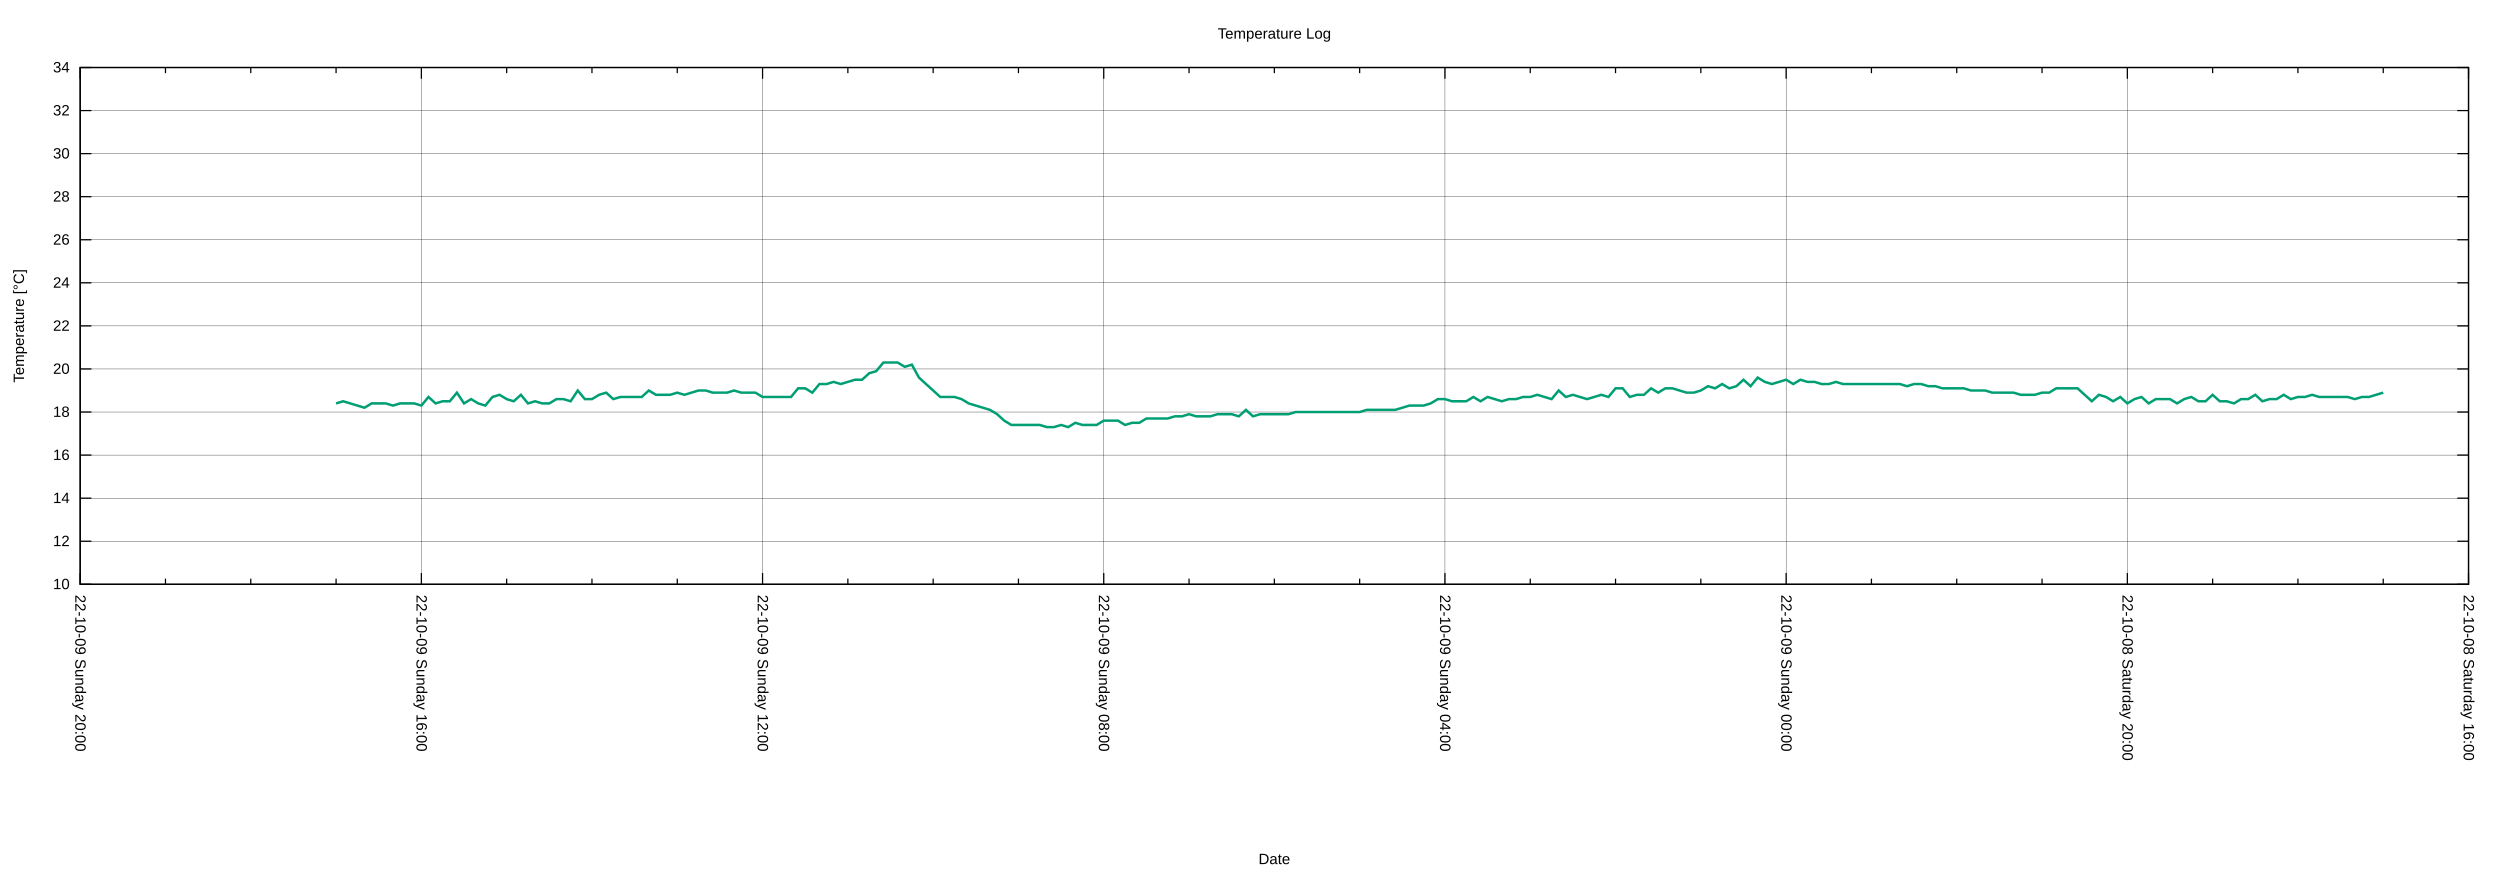
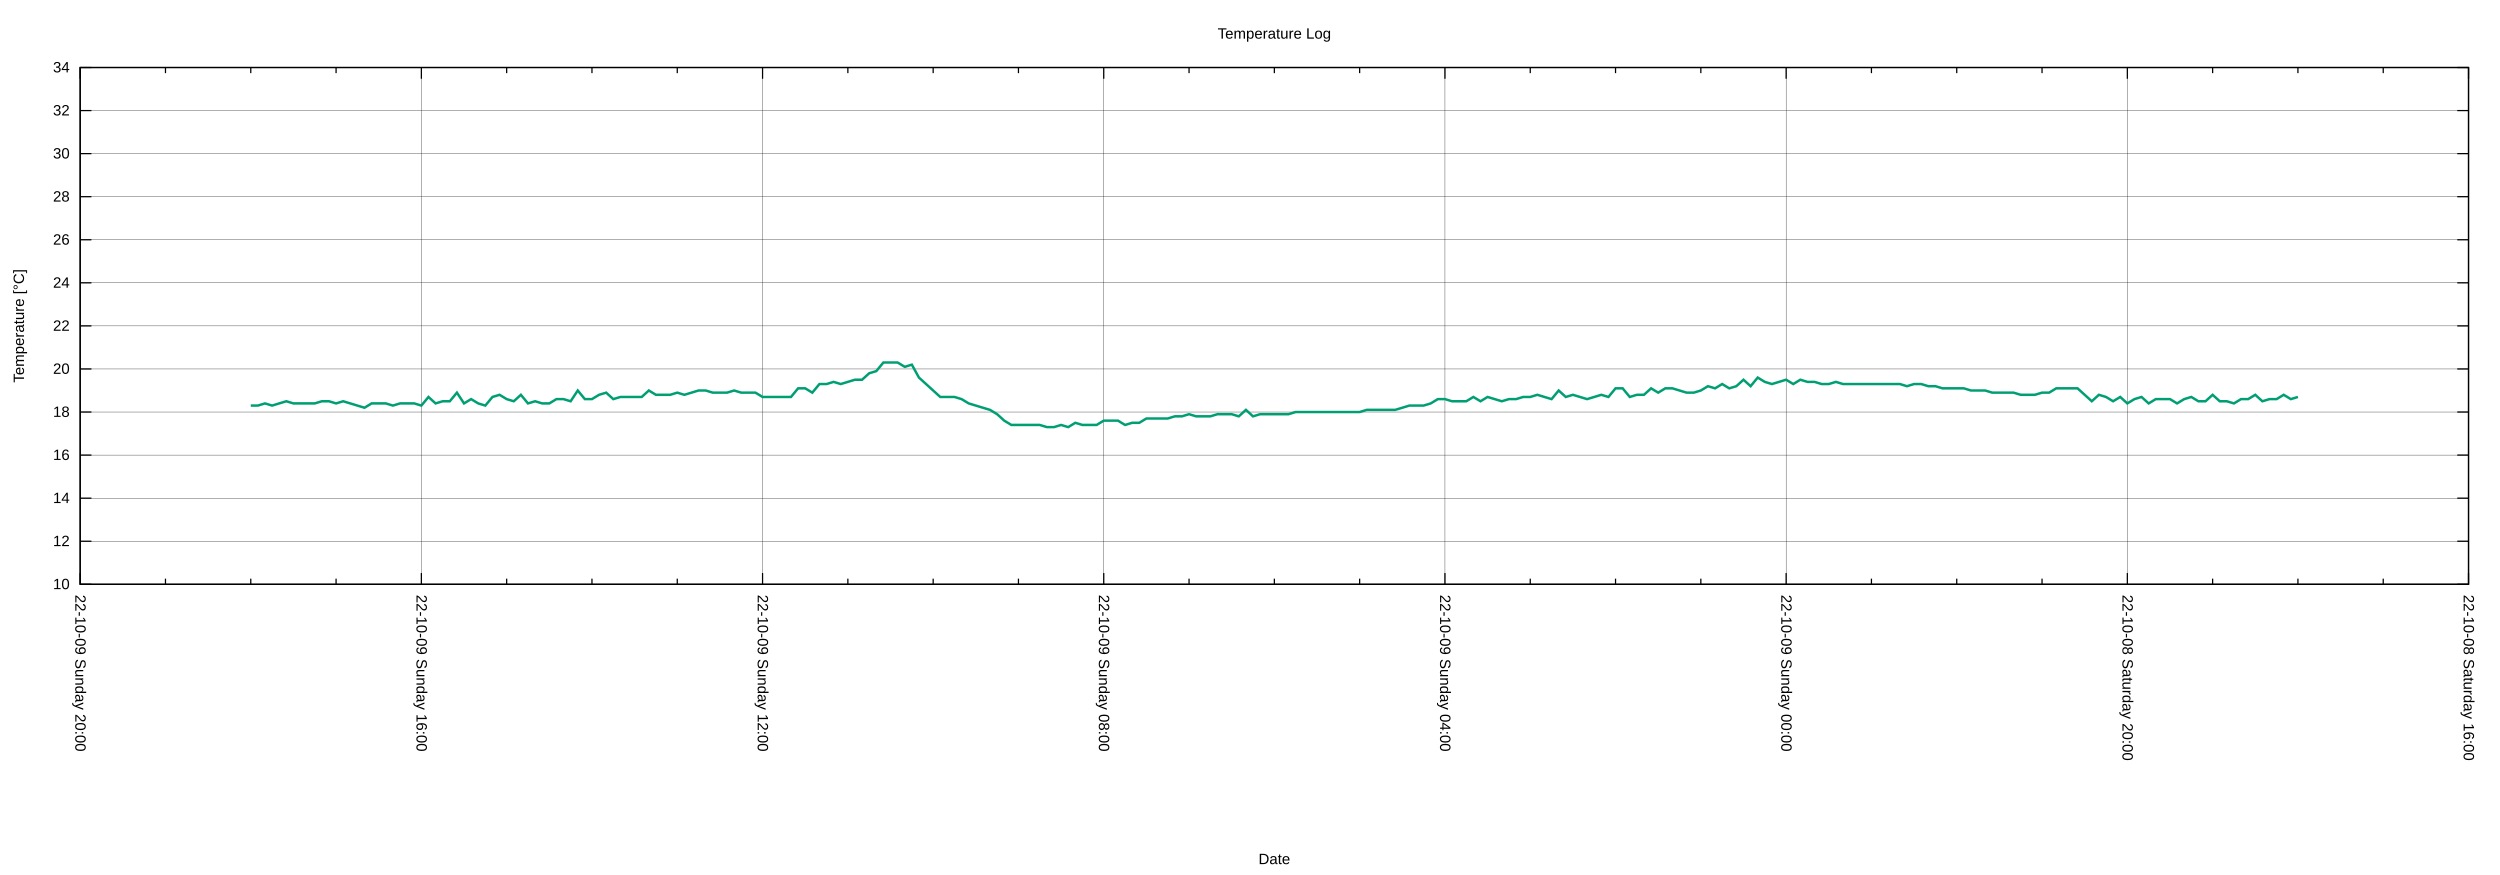
<svg xmlns="http://www.w3.org/2000/svg" xmlns:xlink="http://www.w3.org/1999/xlink" width="2000" height="700" viewBox="0 0 2000 700">
  <g id="gnuplot_canvas">
    <rect x="0" y="0" width="2000" height="700" fill="none" />
    <defs>
      <circle id="gpDot" r="0.5" stroke-width="0.5" stroke="currentColor" />
      <path id="gpPt0" stroke-width="0.222" stroke="currentColor" d="M-1,0 h2 M0,-1 v2" />
      <path id="gpPt1" stroke-width="0.222" stroke="currentColor" d="M-1,-1 L1,1 M1,-1 L-1,1" />
      <path id="gpPt2" stroke-width="0.222" stroke="currentColor" d="M-1,0 L1,0 M0,-1 L0,1 M-1,-1 L1,1 M-1,1 L1,-1" />
      <rect id="gpPt3" stroke-width="0.222" stroke="currentColor" x="-1" y="-1" width="2" height="2" />
      <rect id="gpPt4" stroke-width="0.222" stroke="currentColor" fill="currentColor" x="-1" y="-1" width="2" height="2" />
      <circle id="gpPt5" stroke-width="0.222" stroke="currentColor" cx="0" cy="0" r="1" />
      <use xlink:href="#gpPt5" id="gpPt6" fill="currentColor" stroke="none" />
      <path id="gpPt7" stroke-width="0.222" stroke="currentColor" d="M0,-1.33 L-1.33,0.67 L1.33,0.67 z" />
      <use xlink:href="#gpPt7" id="gpPt8" fill="currentColor" stroke="none" />
      <use xlink:href="#gpPt7" id="gpPt9" stroke="currentColor" transform="rotate(180)" />
      <use xlink:href="#gpPt9" id="gpPt10" fill="currentColor" stroke="none" />
      <use xlink:href="#gpPt3" id="gpPt11" stroke="currentColor" transform="rotate(45)" />
      <use xlink:href="#gpPt11" id="gpPt12" fill="currentColor" stroke="none" />
      <path id="gpPt13" stroke-width="0.222" stroke="currentColor" d="M0,1.330 L1.265,0.411 L0.782,-1.067 L-0.782,-1.076 L-1.265,0.411 z" />
      <use xlink:href="#gpPt13" id="gpPt14" fill="currentColor" stroke="none" />
      <filter id="textbox" filterUnits="objectBoundingBox" x="0" y="0" height="1" width="1">
        <feFlood flood-color="white" flood-opacity="1" result="bgnd" />
        <feComposite in="SourceGraphic" in2="bgnd" operator="atop" />
      </filter>
      <filter id="greybox" filterUnits="objectBoundingBox" x="0" y="0" height="1" width="1">
        <feFlood flood-color="lightgrey" flood-opacity="1" result="grey" />
        <feComposite in="SourceGraphic" in2="grey" operator="atop" />
      </filter>
    </defs>
    <g fill="none" color="white" stroke="currentColor" stroke-width="1.00" stroke-linecap="butt" stroke-linejoin="miter">
</g>
    <g fill="none" color="black" stroke="currentColor" stroke-width="1.00" stroke-linecap="butt" stroke-linejoin="miter">
</g>
    <g fill="none" color="black" stroke="black" stroke-width="0.25" stroke-linecap="butt" stroke-linejoin="miter">
</g>
    <g fill="none" color="black" stroke="currentColor" stroke-width="0.25" stroke-linecap="butt" stroke-linejoin="miter">
      <path stroke="black" class="gridline" d="M64.14,467.43 L1974.82,467.43  " />
    </g>
    <g fill="none" color="black" stroke="black" stroke-width="1.00" stroke-linecap="butt" stroke-linejoin="miter">
</g>
    <g fill="none" color="black" stroke="currentColor" stroke-width="1.00" stroke-linecap="butt" stroke-linejoin="miter">
      <path stroke="black" d="M64.14,467.43 L73.14,467.43 M1974.82,467.43 L1965.82,467.43  " />
      <g transform="translate(55.75,471.33)" stroke="none" fill="black" font-family="Arial" font-size="12.00" text-anchor="end">
        <text>
          <tspan font-family="Arial"> 10</tspan>
        </text>
      </g>
    </g>
    <g fill="none" color="black" stroke="currentColor" stroke-width="1.00" stroke-linecap="butt" stroke-linejoin="miter">
</g>
    <g fill="none" color="black" stroke="black" stroke-width="0.25" stroke-linecap="butt" stroke-linejoin="miter">
</g>
    <g fill="none" color="black" stroke="currentColor" stroke-width="0.25" stroke-linecap="butt" stroke-linejoin="miter">
      <path stroke="black" class="gridline" d="M64.14,432.98 L1974.82,432.98  " />
    </g>
    <g fill="none" color="black" stroke="black" stroke-width="1.00" stroke-linecap="butt" stroke-linejoin="miter">
</g>
    <g fill="none" color="black" stroke="currentColor" stroke-width="1.00" stroke-linecap="butt" stroke-linejoin="miter">
      <path stroke="black" d="M64.14,432.98 L73.14,432.98 M1974.82,432.98 L1965.82,432.98  " />
      <g transform="translate(55.75,436.88)" stroke="none" fill="black" font-family="Arial" font-size="12.00" text-anchor="end">
        <text>
          <tspan font-family="Arial"> 12</tspan>
        </text>
      </g>
    </g>
    <g fill="none" color="black" stroke="currentColor" stroke-width="1.00" stroke-linecap="butt" stroke-linejoin="miter">
</g>
    <g fill="none" color="black" stroke="black" stroke-width="0.25" stroke-linecap="butt" stroke-linejoin="miter">
</g>
    <g fill="none" color="black" stroke="currentColor" stroke-width="0.25" stroke-linecap="butt" stroke-linejoin="miter">
      <path stroke="black" class="gridline" d="M64.14,398.53 L1974.82,398.53  " />
    </g>
    <g fill="none" color="black" stroke="black" stroke-width="1.00" stroke-linecap="butt" stroke-linejoin="miter">
</g>
    <g fill="none" color="black" stroke="currentColor" stroke-width="1.00" stroke-linecap="butt" stroke-linejoin="miter">
      <path stroke="black" d="M64.14,398.53 L73.14,398.53 M1974.82,398.53 L1965.82,398.53  " />
      <g transform="translate(55.75,402.43)" stroke="none" fill="black" font-family="Arial" font-size="12.00" text-anchor="end">
        <text>
          <tspan font-family="Arial"> 14</tspan>
        </text>
      </g>
    </g>
    <g fill="none" color="black" stroke="currentColor" stroke-width="1.00" stroke-linecap="butt" stroke-linejoin="miter">
</g>
    <g fill="none" color="black" stroke="black" stroke-width="0.25" stroke-linecap="butt" stroke-linejoin="miter">
</g>
    <g fill="none" color="black" stroke="currentColor" stroke-width="0.25" stroke-linecap="butt" stroke-linejoin="miter">
      <path stroke="black" class="gridline" d="M64.14,364.07 L1974.82,364.07  " />
    </g>
    <g fill="none" color="black" stroke="black" stroke-width="1.00" stroke-linecap="butt" stroke-linejoin="miter">
</g>
    <g fill="none" color="black" stroke="currentColor" stroke-width="1.00" stroke-linecap="butt" stroke-linejoin="miter">
      <path stroke="black" d="M64.14,364.07 L73.14,364.07 M1974.82,364.07 L1965.82,364.07  " />
      <g transform="translate(55.75,367.97)" stroke="none" fill="black" font-family="Arial" font-size="12.00" text-anchor="end">
        <text>
          <tspan font-family="Arial"> 16</tspan>
        </text>
      </g>
    </g>
    <g fill="none" color="black" stroke="currentColor" stroke-width="1.00" stroke-linecap="butt" stroke-linejoin="miter">
</g>
    <g fill="none" color="black" stroke="black" stroke-width="0.25" stroke-linecap="butt" stroke-linejoin="miter">
</g>
    <g fill="none" color="black" stroke="currentColor" stroke-width="0.25" stroke-linecap="butt" stroke-linejoin="miter">
      <path stroke="black" class="gridline" d="M64.14,329.62 L1974.82,329.62  " />
    </g>
    <g fill="none" color="black" stroke="black" stroke-width="1.00" stroke-linecap="butt" stroke-linejoin="miter">
</g>
    <g fill="none" color="black" stroke="currentColor" stroke-width="1.00" stroke-linecap="butt" stroke-linejoin="miter">
      <path stroke="black" d="M64.14,329.62 L73.14,329.62 M1974.82,329.62 L1965.82,329.62  " />
      <g transform="translate(55.75,333.52)" stroke="none" fill="black" font-family="Arial" font-size="12.00" text-anchor="end">
        <text>
          <tspan font-family="Arial"> 18</tspan>
        </text>
      </g>
    </g>
    <g fill="none" color="black" stroke="currentColor" stroke-width="1.00" stroke-linecap="butt" stroke-linejoin="miter">
</g>
    <g fill="none" color="black" stroke="black" stroke-width="0.25" stroke-linecap="butt" stroke-linejoin="miter">
</g>
    <g fill="none" color="black" stroke="currentColor" stroke-width="0.25" stroke-linecap="butt" stroke-linejoin="miter">
      <path stroke="black" class="gridline" d="M64.14,295.17 L1974.82,295.17  " />
    </g>
    <g fill="none" color="black" stroke="black" stroke-width="1.00" stroke-linecap="butt" stroke-linejoin="miter">
</g>
    <g fill="none" color="black" stroke="currentColor" stroke-width="1.00" stroke-linecap="butt" stroke-linejoin="miter">
      <path stroke="black" d="M64.14,295.17 L73.14,295.17 M1974.82,295.17 L1965.82,295.17  " />
      <g transform="translate(55.75,299.07)" stroke="none" fill="black" font-family="Arial" font-size="12.00" text-anchor="end">
        <text>
          <tspan font-family="Arial"> 20</tspan>
        </text>
      </g>
    </g>
    <g fill="none" color="black" stroke="currentColor" stroke-width="1.00" stroke-linecap="butt" stroke-linejoin="miter">
</g>
    <g fill="none" color="black" stroke="black" stroke-width="0.25" stroke-linecap="butt" stroke-linejoin="miter">
</g>
    <g fill="none" color="black" stroke="currentColor" stroke-width="0.25" stroke-linecap="butt" stroke-linejoin="miter">
      <path stroke="black" class="gridline" d="M64.14,260.72 L1974.82,260.72  " />
    </g>
    <g fill="none" color="black" stroke="black" stroke-width="1.00" stroke-linecap="butt" stroke-linejoin="miter">
</g>
    <g fill="none" color="black" stroke="currentColor" stroke-width="1.00" stroke-linecap="butt" stroke-linejoin="miter">
      <path stroke="black" d="M64.14,260.72 L73.14,260.72 M1974.82,260.72 L1965.82,260.72  " />
      <g transform="translate(55.75,264.62)" stroke="none" fill="black" font-family="Arial" font-size="12.00" text-anchor="end">
        <text>
          <tspan font-family="Arial"> 22</tspan>
        </text>
      </g>
    </g>
    <g fill="none" color="black" stroke="currentColor" stroke-width="1.00" stroke-linecap="butt" stroke-linejoin="miter">
</g>
    <g fill="none" color="black" stroke="black" stroke-width="0.25" stroke-linecap="butt" stroke-linejoin="miter">
</g>
    <g fill="none" color="black" stroke="currentColor" stroke-width="0.25" stroke-linecap="butt" stroke-linejoin="miter">
      <path stroke="black" class="gridline" d="M64.14,226.27 L1974.82,226.27  " />
    </g>
    <g fill="none" color="black" stroke="black" stroke-width="1.00" stroke-linecap="butt" stroke-linejoin="miter">
</g>
    <g fill="none" color="black" stroke="currentColor" stroke-width="1.00" stroke-linecap="butt" stroke-linejoin="miter">
      <path stroke="black" d="M64.14,226.27 L73.14,226.27 M1974.82,226.27 L1965.82,226.27  " />
      <g transform="translate(55.75,230.17)" stroke="none" fill="black" font-family="Arial" font-size="12.00" text-anchor="end">
        <text>
          <tspan font-family="Arial"> 24</tspan>
        </text>
      </g>
    </g>
    <g fill="none" color="black" stroke="currentColor" stroke-width="1.00" stroke-linecap="butt" stroke-linejoin="miter">
</g>
    <g fill="none" color="black" stroke="black" stroke-width="0.25" stroke-linecap="butt" stroke-linejoin="miter">
</g>
    <g fill="none" color="black" stroke="currentColor" stroke-width="0.25" stroke-linecap="butt" stroke-linejoin="miter">
      <path stroke="black" class="gridline" d="M64.14,191.82 L1974.82,191.82  " />
    </g>
    <g fill="none" color="black" stroke="black" stroke-width="1.00" stroke-linecap="butt" stroke-linejoin="miter">
</g>
    <g fill="none" color="black" stroke="currentColor" stroke-width="1.00" stroke-linecap="butt" stroke-linejoin="miter">
      <path stroke="black" d="M64.14,191.82 L73.14,191.82 M1974.82,191.82 L1965.82,191.82  " />
      <g transform="translate(55.75,195.72)" stroke="none" fill="black" font-family="Arial" font-size="12.00" text-anchor="end">
        <text>
          <tspan font-family="Arial"> 26</tspan>
        </text>
      </g>
    </g>
    <g fill="none" color="black" stroke="currentColor" stroke-width="1.00" stroke-linecap="butt" stroke-linejoin="miter">
</g>
    <g fill="none" color="black" stroke="black" stroke-width="0.25" stroke-linecap="butt" stroke-linejoin="miter">
</g>
    <g fill="none" color="black" stroke="currentColor" stroke-width="0.25" stroke-linecap="butt" stroke-linejoin="miter">
      <path stroke="black" class="gridline" d="M64.14,157.36 L1974.82,157.36  " />
    </g>
    <g fill="none" color="black" stroke="black" stroke-width="1.00" stroke-linecap="butt" stroke-linejoin="miter">
</g>
    <g fill="none" color="black" stroke="currentColor" stroke-width="1.00" stroke-linecap="butt" stroke-linejoin="miter">
      <path stroke="black" d="M64.14,157.36 L73.14,157.36 M1974.82,157.36 L1965.82,157.36  " />
      <g transform="translate(55.75,161.26)" stroke="none" fill="black" font-family="Arial" font-size="12.00" text-anchor="end">
        <text>
          <tspan font-family="Arial"> 28</tspan>
        </text>
      </g>
    </g>
    <g fill="none" color="black" stroke="currentColor" stroke-width="1.00" stroke-linecap="butt" stroke-linejoin="miter">
</g>
    <g fill="none" color="black" stroke="black" stroke-width="0.25" stroke-linecap="butt" stroke-linejoin="miter">
</g>
    <g fill="none" color="black" stroke="currentColor" stroke-width="0.25" stroke-linecap="butt" stroke-linejoin="miter">
      <path stroke="black" class="gridline" d="M64.14,122.91 L1974.82,122.91  " />
    </g>
    <g fill="none" color="black" stroke="black" stroke-width="1.00" stroke-linecap="butt" stroke-linejoin="miter">
</g>
    <g fill="none" color="black" stroke="currentColor" stroke-width="1.00" stroke-linecap="butt" stroke-linejoin="miter">
      <path stroke="black" d="M64.14,122.91 L73.14,122.91 M1974.82,122.91 L1965.82,122.91  " />
      <g transform="translate(55.75,126.81)" stroke="none" fill="black" font-family="Arial" font-size="12.00" text-anchor="end">
        <text>
          <tspan font-family="Arial"> 30</tspan>
        </text>
      </g>
    </g>
    <g fill="none" color="black" stroke="currentColor" stroke-width="1.00" stroke-linecap="butt" stroke-linejoin="miter">
</g>
    <g fill="none" color="black" stroke="black" stroke-width="0.25" stroke-linecap="butt" stroke-linejoin="miter">
</g>
    <g fill="none" color="black" stroke="currentColor" stroke-width="0.25" stroke-linecap="butt" stroke-linejoin="miter">
      <path stroke="black" class="gridline" d="M64.14,88.46 L1974.82,88.46  " />
    </g>
    <g fill="none" color="black" stroke="black" stroke-width="1.00" stroke-linecap="butt" stroke-linejoin="miter">
</g>
    <g fill="none" color="black" stroke="currentColor" stroke-width="1.00" stroke-linecap="butt" stroke-linejoin="miter">
      <path stroke="black" d="M64.14,88.46 L73.14,88.46 M1974.82,88.46 L1965.82,88.46  " />
      <g transform="translate(55.75,92.36)" stroke="none" fill="black" font-family="Arial" font-size="12.00" text-anchor="end">
        <text>
          <tspan font-family="Arial"> 32</tspan>
        </text>
      </g>
    </g>
    <g fill="none" color="black" stroke="currentColor" stroke-width="1.00" stroke-linecap="butt" stroke-linejoin="miter">
</g>
    <g fill="none" color="black" stroke="black" stroke-width="0.25" stroke-linecap="butt" stroke-linejoin="miter">
</g>
    <g fill="none" color="black" stroke="currentColor" stroke-width="0.25" stroke-linecap="butt" stroke-linejoin="miter">
      <path stroke="black" class="gridline" d="M64.14,54.01 L1974.82,54.01  " />
    </g>
    <g fill="none" color="black" stroke="black" stroke-width="1.00" stroke-linecap="butt" stroke-linejoin="miter">
</g>
    <g fill="none" color="black" stroke="currentColor" stroke-width="1.00" stroke-linecap="butt" stroke-linejoin="miter">
      <path stroke="black" d="M64.14,54.01 L73.14,54.01 M1974.82,54.01 L1965.82,54.01  " />
      <g transform="translate(55.75,57.91)" stroke="none" fill="black" font-family="Arial" font-size="12.00" text-anchor="end">
        <text>
          <tspan font-family="Arial"> 34</tspan>
        </text>
      </g>
    </g>
    <g fill="none" color="black" stroke="currentColor" stroke-width="1.00" stroke-linecap="butt" stroke-linejoin="miter">
</g>
    <g fill="none" color="black" stroke="black" stroke-width="0.25" stroke-linecap="butt" stroke-linejoin="miter">
</g>
    <g fill="none" color="black" stroke="currentColor" stroke-width="0.25" stroke-linecap="butt" stroke-linejoin="miter">
      <path stroke="black" class="gridline" d="M1974.82,467.43 L1974.82,54.01  " />
    </g>
    <g fill="none" color="black" stroke="black" stroke-width="1.00" stroke-linecap="butt" stroke-linejoin="miter">
</g>
    <g fill="none" color="black" stroke="currentColor" stroke-width="1.00" stroke-linecap="butt" stroke-linejoin="miter">
      <path stroke="black" d="M1974.82,467.43 L1974.82,458.43 M1974.82,54.01 L1974.82,63.01  " />
      <g transform="translate(1970.92,475.82) rotate(90)" stroke="none" fill="black" font-family="Arial" font-size="12.00" text-anchor="start">
        <text>
          <tspan font-family="Arial">22-10-08 Saturday 16:00</tspan>
        </text>
      </g>
    </g>
    <g fill="none" color="black" stroke="currentColor" stroke-width="1.00" stroke-linecap="butt" stroke-linejoin="miter">
      <path stroke="black" d="M1906.58,467.43 L1906.58,462.93 M1906.58,54.01 L1906.58,58.51 M1838.34,467.43 L1838.34,462.93 M1838.34,54.01 L1838.34,58.51   M1770.10,467.43 L1770.10,462.93 M1770.10,54.01 L1770.10,58.51  " />
    </g>
    <g fill="none" color="black" stroke="black" stroke-width="0.25" stroke-linecap="butt" stroke-linejoin="miter">
</g>
    <g fill="none" color="black" stroke="currentColor" stroke-width="0.25" stroke-linecap="butt" stroke-linejoin="miter">
      <path stroke="black" class="gridline" d="M1701.87,467.43 L1701.87,54.01  " />
    </g>
    <g fill="none" color="black" stroke="black" stroke-width="1.00" stroke-linecap="butt" stroke-linejoin="miter">
</g>
    <g fill="none" color="black" stroke="currentColor" stroke-width="1.00" stroke-linecap="butt" stroke-linejoin="miter">
      <path stroke="black" d="M1701.87,467.43 L1701.87,458.43 M1701.87,54.01 L1701.87,63.01  " />
      <g transform="translate(1697.97,475.82) rotate(90)" stroke="none" fill="black" font-family="Arial" font-size="12.00" text-anchor="start">
        <text>
          <tspan font-family="Arial">22-10-08 Saturday 20:00</tspan>
        </text>
      </g>
    </g>
    <g fill="none" color="black" stroke="currentColor" stroke-width="1.00" stroke-linecap="butt" stroke-linejoin="miter">
      <path stroke="black" d="M1633.63,467.43 L1633.63,462.93 M1633.63,54.01 L1633.63,58.51 M1565.39,467.43 L1565.39,462.93 M1565.39,54.01 L1565.39,58.51   M1497.15,467.43 L1497.15,462.93 M1497.15,54.01 L1497.15,58.51  " />
    </g>
    <g fill="none" color="black" stroke="black" stroke-width="0.25" stroke-linecap="butt" stroke-linejoin="miter">
</g>
    <g fill="none" color="black" stroke="currentColor" stroke-width="0.25" stroke-linecap="butt" stroke-linejoin="miter">
      <path stroke="black" class="gridline" d="M1428.91,467.43 L1428.91,54.01  " />
    </g>
    <g fill="none" color="black" stroke="black" stroke-width="1.00" stroke-linecap="butt" stroke-linejoin="miter">
</g>
    <g fill="none" color="black" stroke="currentColor" stroke-width="1.00" stroke-linecap="butt" stroke-linejoin="miter">
      <path stroke="black" d="M1428.91,467.43 L1428.91,458.43 M1428.91,54.01 L1428.91,63.01  " />
      <g transform="translate(1425.01,475.82) rotate(90)" stroke="none" fill="black" font-family="Arial" font-size="12.00" text-anchor="start">
        <text>
          <tspan font-family="Arial">22-10-09 Sunday 00:00</tspan>
        </text>
      </g>
    </g>
    <g fill="none" color="black" stroke="currentColor" stroke-width="1.00" stroke-linecap="butt" stroke-linejoin="miter">
      <path stroke="black" d="M1360.67,467.43 L1360.67,462.93 M1360.67,54.01 L1360.67,58.51 M1292.43,467.43 L1292.43,462.93 M1292.43,54.01 L1292.43,58.51   M1224.20,467.43 L1224.20,462.93 M1224.20,54.01 L1224.20,58.51  " />
    </g>
    <g fill="none" color="black" stroke="black" stroke-width="0.25" stroke-linecap="butt" stroke-linejoin="miter">
</g>
    <g fill="none" color="black" stroke="currentColor" stroke-width="0.25" stroke-linecap="butt" stroke-linejoin="miter">
      <path stroke="black" class="gridline" d="M1155.96,467.43 L1155.96,54.01  " />
    </g>
    <g fill="none" color="black" stroke="black" stroke-width="1.00" stroke-linecap="butt" stroke-linejoin="miter">
</g>
    <g fill="none" color="black" stroke="currentColor" stroke-width="1.00" stroke-linecap="butt" stroke-linejoin="miter">
      <path stroke="black" d="M1155.96,467.43 L1155.96,458.43 M1155.96,54.01 L1155.96,63.01  " />
      <g transform="translate(1152.06,475.82) rotate(90)" stroke="none" fill="black" font-family="Arial" font-size="12.00" text-anchor="start">
        <text>
          <tspan font-family="Arial">22-10-09 Sunday 04:00</tspan>
        </text>
      </g>
    </g>
    <g fill="none" color="black" stroke="currentColor" stroke-width="1.00" stroke-linecap="butt" stroke-linejoin="miter">
      <path stroke="black" d="M1087.72,467.43 L1087.72,462.93 M1087.72,54.01 L1087.72,58.51 M1019.48,467.43 L1019.48,462.93 M1019.48,54.01 L1019.48,58.51   M951.24,467.43 L951.24,462.93 M951.24,54.01 L951.24,58.51  " />
    </g>
    <g fill="none" color="black" stroke="black" stroke-width="0.25" stroke-linecap="butt" stroke-linejoin="miter">
</g>
    <g fill="none" color="black" stroke="currentColor" stroke-width="0.25" stroke-linecap="butt" stroke-linejoin="miter">
      <path stroke="black" class="gridline" d="M883.00,467.43 L883.00,54.01  " />
    </g>
    <g fill="none" color="black" stroke="black" stroke-width="1.00" stroke-linecap="butt" stroke-linejoin="miter">
</g>
    <g fill="none" color="black" stroke="currentColor" stroke-width="1.00" stroke-linecap="butt" stroke-linejoin="miter">
      <path stroke="black" d="M883.00,467.43 L883.00,458.43 M883.00,54.01 L883.00,63.01  " />
      <g transform="translate(879.10,475.82) rotate(90)" stroke="none" fill="black" font-family="Arial" font-size="12.00" text-anchor="start">
        <text>
          <tspan font-family="Arial">22-10-09 Sunday 08:00</tspan>
        </text>
      </g>
    </g>
    <g fill="none" color="black" stroke="currentColor" stroke-width="1.00" stroke-linecap="butt" stroke-linejoin="miter">
      <path stroke="black" d="M814.76,467.43 L814.76,462.93 M814.76,54.01 L814.76,58.51 M746.53,467.43 L746.53,462.93 M746.53,54.01 L746.53,58.51   M678.29,467.43 L678.29,462.93 M678.29,54.01 L678.29,58.51  " />
    </g>
    <g fill="none" color="black" stroke="black" stroke-width="0.25" stroke-linecap="butt" stroke-linejoin="miter">
</g>
    <g fill="none" color="black" stroke="currentColor" stroke-width="0.25" stroke-linecap="butt" stroke-linejoin="miter">
      <path stroke="black" class="gridline" d="M610.05,467.43 L610.05,54.01  " />
    </g>
    <g fill="none" color="black" stroke="black" stroke-width="1.00" stroke-linecap="butt" stroke-linejoin="miter">
</g>
    <g fill="none" color="black" stroke="currentColor" stroke-width="1.00" stroke-linecap="butt" stroke-linejoin="miter">
      <path stroke="black" d="M610.05,467.43 L610.05,458.43 M610.05,54.01 L610.05,63.01  " />
      <g transform="translate(606.15,475.82) rotate(90)" stroke="none" fill="black" font-family="Arial" font-size="12.00" text-anchor="start">
        <text>
          <tspan font-family="Arial">22-10-09 Sunday 12:00</tspan>
        </text>
      </g>
    </g>
    <g fill="none" color="black" stroke="currentColor" stroke-width="1.00" stroke-linecap="butt" stroke-linejoin="miter">
      <path stroke="black" d="M541.81,467.43 L541.81,462.93 M541.81,54.01 L541.81,58.51 M473.57,467.43 L473.57,462.93 M473.57,54.01 L473.57,58.51   M405.33,467.43 L405.33,462.93 M405.33,54.01 L405.33,58.51  " />
    </g>
    <g fill="none" color="black" stroke="black" stroke-width="0.25" stroke-linecap="butt" stroke-linejoin="miter">
</g>
    <g fill="none" color="black" stroke="currentColor" stroke-width="0.25" stroke-linecap="butt" stroke-linejoin="miter">
      <path stroke="black" class="gridline" d="M337.09,467.43 L337.09,54.01  " />
    </g>
    <g fill="none" color="black" stroke="black" stroke-width="1.00" stroke-linecap="butt" stroke-linejoin="miter">
</g>
    <g fill="none" color="black" stroke="currentColor" stroke-width="1.00" stroke-linecap="butt" stroke-linejoin="miter">
      <path stroke="black" d="M337.09,467.43 L337.09,458.43 M337.09,54.01 L337.09,63.01  " />
      <g transform="translate(333.19,475.82) rotate(90)" stroke="none" fill="black" font-family="Arial" font-size="12.00" text-anchor="start">
        <text>
          <tspan font-family="Arial">22-10-09 Sunday 16:00</tspan>
        </text>
      </g>
    </g>
    <g fill="none" color="black" stroke="currentColor" stroke-width="1.00" stroke-linecap="butt" stroke-linejoin="miter">
      <path stroke="black" d="M268.86,467.43 L268.86,462.93 M268.86,54.01 L268.86,58.51 M200.62,467.43 L200.62,462.93 M200.62,54.01 L200.62,58.51   M132.38,467.43 L132.38,462.93 M132.38,54.01 L132.38,58.51  " />
    </g>
    <g fill="none" color="black" stroke="black" stroke-width="0.25" stroke-linecap="butt" stroke-linejoin="miter">
</g>
    <g fill="none" color="black" stroke="currentColor" stroke-width="0.25" stroke-linecap="butt" stroke-linejoin="miter">
      <path stroke="black" class="gridline" d="M64.14,467.43 L64.14,54.01  " />
    </g>
    <g fill="none" color="black" stroke="black" stroke-width="1.00" stroke-linecap="butt" stroke-linejoin="miter">
</g>
    <g fill="none" color="black" stroke="currentColor" stroke-width="1.00" stroke-linecap="butt" stroke-linejoin="miter">
      <path stroke="black" d="M64.14,467.43 L64.14,458.43 M64.14,54.01 L64.14,63.01  " />
      <g transform="translate(60.24,475.82) rotate(90)" stroke="none" fill="black" font-family="Arial" font-size="12.00" text-anchor="start">
        <text>
          <tspan font-family="Arial">22-10-09 Sunday 20:00</tspan>
        </text>
      </g>
    </g>
    <g fill="none" color="black" stroke="currentColor" stroke-width="1.00" stroke-linecap="butt" stroke-linejoin="miter">
</g>
    <g fill="none" color="black" stroke="currentColor" stroke-width="1.00" stroke-linecap="butt" stroke-linejoin="miter">
      <path stroke="black" d="M64.14,54.01 L64.14,467.43 L1974.82,467.43 L1974.82,54.01 L64.14,54.01 Z  " />
    </g>
    <g fill="none" color="black" stroke="currentColor" stroke-width="1.00" stroke-linecap="butt" stroke-linejoin="miter">
      <g transform="translate(19.18,260.72) rotate(270)" stroke="none" fill="black" font-family="Arial" font-size="12.00" text-anchor="middle">
        <text>
          <tspan font-family="Arial">Temperature [°C]</tspan>
        </text>
      </g>
    </g>
    <g fill="none" color="black" stroke="currentColor" stroke-width="1.00" stroke-linecap="butt" stroke-linejoin="miter">
      <g transform="translate(1019.48,691.30)" stroke="none" fill="black" font-family="Arial" font-size="12.00" text-anchor="middle">
        <text>
          <tspan font-family="Arial">Date</tspan>
        </text>
      </g>
    </g>
    <g fill="none" color="black" stroke="currentColor" stroke-width="1.00" stroke-linecap="butt" stroke-linejoin="miter">
</g>
    <g id="gnuplot_plot_1">
      <g fill="none" color="white" stroke="currentColor" stroke-width="2.00" stroke-linecap="butt" stroke-linejoin="miter">
</g>
      <g fill="none" color="black" stroke="currentColor" stroke-width="2.00" stroke-linecap="butt" stroke-linejoin="miter">
-         <path stroke="rgb(  0, 158, 115)" d="M268.86,322.73 L274.54,321.01 L280.23,322.73 L285.92,324.46 L291.60,326.18 L297.29,322.73 L302.98,322.73 L308.66,322.73   L314.35,324.46 L320.03,322.73 L325.72,322.73 L331.41,322.73 L337.09,324.46 L342.78,317.57 L348.47,322.73 L354.15,321.01   L359.84,321.01 L365.53,314.12 L371.21,322.73 L376.90,319.29 L382.59,322.73 L388.27,324.46 L393.96,317.57 L399.65,315.84   L405.33,319.29 L411.02,321.01 L416.71,315.84 L422.39,322.73 L428.08,321.01 L433.77,322.73 L439.45,322.73 L445.14,319.29   L450.83,319.29 L456.51,321.01 L462.20,312.40 L467.88,319.29 L473.57,319.29 L479.26,315.84 L484.94,314.12 L490.63,319.29   L496.32,317.57 L502.00,317.57 L507.69,317.57 L513.38,317.57 L519.06,312.40 L524.75,315.84 L530.44,315.84 L536.12,315.84   L541.81,314.12 L547.50,315.84 L553.18,314.12 L558.87,312.40 L564.56,312.40 L570.24,314.12 L575.93,314.12 L581.62,314.12   L587.30,312.40 L592.99,314.12 L598.68,314.12 L604.36,314.12 L610.05,317.57 L615.74,317.57 L621.42,317.57 L627.11,317.57   L632.79,317.57 L638.48,310.67 L644.17,310.67 L649.85,314.12 L655.54,307.23 L661.23,307.23 L666.91,305.51 L672.60,307.23   L678.29,305.51 L683.97,303.78 L689.66,303.78 L695.35,298.62 L701.03,296.89 L706.72,290.00 L712.41,290.00 L718.09,290.00   L723.78,293.45 L729.47,291.73 L735.15,302.06 L740.84,307.23 L746.53,312.40 L752.21,317.57 L757.90,317.57 L763.59,317.57   L769.27,319.29 L774.96,322.73 L780.65,324.46 L786.33,326.18 L792.02,327.90 L797.70,331.35 L803.39,336.51 L809.08,339.96   L814.76,339.96 L820.45,339.96 L826.14,339.96 L831.82,339.96 L837.51,341.68 L843.20,341.68 L848.88,339.96 L854.57,341.68   L860.26,338.24 L865.94,339.96 L871.63,339.96 L877.32,339.96 L883.00,336.51 L888.69,336.51 L894.38,336.51 L900.06,339.96   L905.75,338.24 L911.44,338.24 L917.12,334.79 L922.81,334.79 L928.50,334.79 L934.18,334.79 L939.87,333.07 L945.55,333.07   L951.24,331.35 L956.93,333.07 L962.61,333.07 L968.30,333.07 L973.99,331.35 L979.67,331.35 L985.36,331.35 L991.05,333.07   L996.73,327.90 L1002.42,333.07 L1008.11,331.35 L1013.79,331.35 L1019.48,331.35 L1025.17,331.35 L1030.85,331.35 L1036.54,329.62   L1042.23,329.62 L1047.91,329.62 L1053.60,329.62 L1059.29,329.62 L1064.97,329.62 L1070.66,329.62 L1076.35,329.62 L1082.03,329.62   L1087.72,329.62 L1093.41,327.90 L1099.09,327.90 L1104.78,327.90 L1110.46,327.90 L1116.15,327.90 L1121.84,326.18 L1127.52,324.46   L1133.21,324.46 L1138.90,324.46 L1144.58,322.73 L1150.27,319.29 L1155.96,319.29 L1161.64,321.01 L1167.33,321.01 L1173.02,321.01   L1178.70,317.57 L1184.39,321.01 L1190.08,317.57 L1195.76,319.29 L1201.45,321.01 L1207.14,319.29 L1212.82,319.29 L1218.51,317.57   L1224.20,317.57 L1229.88,315.84 L1235.57,317.57 L1241.26,319.29 L1246.94,312.40 L1252.63,317.57 L1258.32,315.84 L1264.00,317.57   L1269.69,319.29 L1275.37,317.57 L1281.06,315.84 L1286.75,317.57 L1292.43,310.67 L1298.12,310.67 L1303.81,317.57 L1309.49,315.84   L1315.18,315.84 L1320.87,310.67 L1326.55,314.12 L1332.24,310.67 L1337.93,310.67 L1343.61,312.40 L1349.30,314.12 L1354.99,314.12   L1360.67,312.40 L1366.36,308.95 L1372.05,310.67 L1377.73,307.23 L1383.42,310.67 L1389.11,308.95 L1394.79,303.78 L1400.48,308.95   L1406.17,302.06 L1411.85,305.51 L1417.54,307.23 L1423.22,305.51 L1428.91,303.78 L1434.60,307.23 L1440.28,303.78 L1445.97,305.51   L1451.66,305.51 L1457.34,307.23 L1463.03,307.23 L1468.72,305.51 L1474.40,307.23 L1480.09,307.23 L1485.78,307.23 L1491.46,307.23   L1497.15,307.23 L1502.84,307.23 L1508.52,307.23 L1514.21,307.23 L1519.90,307.23 L1525.58,308.95 L1531.27,307.23 L1536.96,307.23   L1542.64,308.95 L1548.33,308.95 L1554.02,310.67 L1559.70,310.67 L1565.39,310.67 L1571.08,310.67 L1576.76,312.40 L1582.45,312.40   L1588.13,312.40 L1593.82,314.12 L1599.51,314.12 L1605.19,314.12 L1610.88,314.12 L1616.57,315.84 L1622.25,315.84 L1627.94,315.84   L1633.63,314.12 L1639.31,314.12 L1645.00,310.67 L1650.69,310.67 L1656.37,310.67 L1662.06,310.67 L1667.75,315.84 L1673.43,321.01   L1679.12,315.84 L1684.81,317.57 L1690.49,321.01 L1696.18,317.57 L1701.87,322.73 L1707.55,319.29 L1713.24,317.57 L1718.93,322.73   L1724.61,319.29 L1730.30,319.29 L1735.99,319.29 L1741.67,322.73 L1747.36,319.29 L1753.04,317.57 L1758.73,321.01 L1764.42,321.01   L1770.10,315.84 L1775.79,321.01 L1781.48,321.01 L1787.16,322.73 L1792.85,319.29 L1798.54,319.29 L1804.22,315.84 L1809.91,321.01   L1815.60,319.29 L1821.28,319.29 L1826.97,315.84 L1832.66,319.29 L1838.34,317.57 L1844.03,317.57 L1849.72,315.84 L1855.40,317.57   L1861.09,317.57 L1866.78,317.57 L1872.46,317.57 L1878.15,317.57 L1883.84,319.29 L1889.52,317.57 L1895.21,317.57 L1900.89,315.84   L1906.58,314.12  " />
+         <path stroke="rgb(  0, 158, 115)" d="M200.62,324.46 L206.30,324.46 L211.99,322.73 L217.68,324.46 L223.36,322.73 L229.05,321.01 L234.74,322.73 L240.42,322.73   L246.11,322.73 L251.80,322.73 L257.48,321.01 L263.17,321.01 L268.86,322.73 L274.54,321.01 L280.23,322.73 L285.92,324.46   L291.60,326.18 L297.29,322.73 L302.98,322.73 L308.66,322.73 L314.35,324.46 L320.03,322.73 L325.72,322.73 L331.41,322.73   L337.09,324.46 L342.78,317.57 L348.47,322.73 L354.15,321.01 L359.84,321.01 L365.53,314.12 L371.21,322.73 L376.90,319.29   L382.59,322.73 L388.27,324.46 L393.96,317.57 L399.65,315.84 L405.33,319.29 L411.02,321.01 L416.71,315.84 L422.39,322.73   L428.08,321.01 L433.77,322.73 L439.45,322.73 L445.14,319.29 L450.83,319.29 L456.51,321.01 L462.20,312.40 L467.88,319.29   L473.57,319.29 L479.26,315.84 L484.94,314.12 L490.63,319.29 L496.32,317.57 L502.00,317.57 L507.69,317.57 L513.38,317.57   L519.06,312.40 L524.75,315.84 L530.44,315.84 L536.12,315.84 L541.81,314.12 L547.50,315.84 L553.18,314.12 L558.87,312.40   L564.56,312.40 L570.24,314.12 L575.93,314.12 L581.62,314.12 L587.30,312.40 L592.99,314.12 L598.68,314.12 L604.36,314.12   L610.05,317.57 L615.74,317.57 L621.42,317.57 L627.11,317.57 L632.79,317.57 L638.48,310.67 L644.17,310.67 L649.85,314.12   L655.54,307.23 L661.23,307.23 L666.91,305.51 L672.60,307.23 L678.29,305.51 L683.97,303.78 L689.66,303.78 L695.35,298.62   L701.03,296.89 L706.72,290.00 L712.41,290.00 L718.09,290.00 L723.78,293.45 L729.47,291.73 L735.15,302.06 L740.84,307.23   L746.53,312.40 L752.21,317.57 L757.90,317.57 L763.59,317.57 L769.27,319.29 L774.96,322.73 L780.65,324.46 L786.33,326.18   L792.02,327.90 L797.70,331.35 L803.39,336.51 L809.08,339.96 L814.76,339.96 L820.45,339.96 L826.14,339.96 L831.82,339.96   L837.51,341.68 L843.20,341.68 L848.88,339.96 L854.57,341.68 L860.26,338.24 L865.94,339.96 L871.63,339.96 L877.32,339.96   L883.00,336.51 L888.69,336.51 L894.38,336.51 L900.06,339.96 L905.75,338.24 L911.44,338.24 L917.12,334.79 L922.81,334.79   L928.50,334.79 L934.18,334.79 L939.87,333.07 L945.55,333.07 L951.24,331.35 L956.93,333.07 L962.61,333.07 L968.30,333.07   L973.99,331.35 L979.67,331.35 L985.36,331.35 L991.05,333.07 L996.73,327.90 L1002.42,333.07 L1008.11,331.35 L1013.79,331.35   L1019.48,331.35 L1025.17,331.35 L1030.85,331.35 L1036.54,329.62 L1042.23,329.62 L1047.91,329.62 L1053.60,329.62 L1059.29,329.62   L1064.97,329.62 L1070.66,329.62 L1076.35,329.62 L1082.03,329.62 L1087.72,329.62 L1093.41,327.90 L1099.09,327.90 L1104.78,327.90   L1110.46,327.90 L1116.15,327.90 L1121.84,326.18 L1127.52,324.46 L1133.21,324.46 L1138.90,324.46 L1144.58,322.73 L1150.27,319.29   L1155.96,319.29 L1161.64,321.01 L1167.33,321.01 L1173.02,321.01 L1178.70,317.57 L1184.39,321.01 L1190.08,317.57 L1195.76,319.29   L1201.45,321.01 L1207.14,319.29 L1212.82,319.29 L1218.51,317.57 L1224.20,317.57 L1229.88,315.84 L1235.57,317.57 L1241.26,319.29   L1246.94,312.40 L1252.63,317.57 L1258.32,315.84 L1264.00,317.57 L1269.69,319.29 L1275.37,317.57 L1281.06,315.84 L1286.75,317.57   L1292.43,310.67 L1298.12,310.67 L1303.81,317.57 L1309.49,315.84 L1315.18,315.84 L1320.87,310.67 L1326.55,314.12 L1332.24,310.67   L1337.93,310.67 L1343.61,312.40 L1349.30,314.12 L1354.99,314.12 L1360.67,312.40 L1366.36,308.95 L1372.05,310.67 L1377.73,307.23   L1383.42,310.67 L1389.11,308.95 L1394.79,303.78 L1400.48,308.95 L1406.17,302.06 L1411.85,305.51 L1417.54,307.23 L1423.22,305.51   L1428.91,303.78 L1434.60,307.23 L1440.28,303.78 L1445.97,305.51 L1451.66,305.51 L1457.34,307.23 L1463.03,307.23 L1468.72,305.51   L1474.40,307.23 L1480.09,307.23 L1485.78,307.23 L1491.46,307.23 L1497.15,307.23 L1502.84,307.23 L1508.52,307.23 L1514.21,307.23   L1519.90,307.23 L1525.58,308.95 L1531.27,307.23 L1536.96,307.23 L1542.64,308.95 L1548.33,308.95 L1554.02,310.67 L1559.70,310.67   L1565.39,310.67 L1571.08,310.67 L1576.76,312.40 L1582.45,312.40 L1588.13,312.40 L1593.82,314.12 L1599.51,314.12 L1605.19,314.12   L1610.88,314.12 L1616.57,315.84 L1622.25,315.84 L1627.94,315.84 L1633.63,314.12 L1639.31,314.12 L1645.00,310.67 L1650.69,310.67   L1656.37,310.67 L1662.06,310.67 L1667.75,315.84 L1673.43,321.01 L1679.12,315.84 L1684.81,317.57 L1690.49,321.01 L1696.18,317.57   L1701.87,322.73 L1707.55,319.29 L1713.24,317.57 L1718.93,322.73 L1724.61,319.29 L1730.30,319.29 L1735.99,319.29 L1741.67,322.73   L1747.36,319.29 L1753.04,317.57 L1758.73,321.01 L1764.42,321.01 L1770.10,315.84 L1775.79,321.01 L1781.48,321.01 L1787.16,322.73   L1792.85,319.29 L1798.54,319.29 L1804.22,315.84 L1809.91,321.01 L1815.60,319.29 L1821.28,319.29 L1826.97,315.84 L1832.66,319.29   L1838.34,317.57  " />
      </g>
    </g>
    <g fill="none" color="black" stroke="currentColor" stroke-width="2.00" stroke-linecap="butt" stroke-linejoin="miter">
</g>
    <g fill="none" color="black" stroke="black" stroke-width="1.00" stroke-linecap="butt" stroke-linejoin="miter">
</g>
    <g fill="none" color="black" stroke="currentColor" stroke-width="1.00" stroke-linecap="butt" stroke-linejoin="miter">
      <path stroke="black" d="M64.14,54.01 L64.14,467.43 L1974.82,467.43 L1974.82,54.01 L64.14,54.01 Z  " />
    </g>
    <g fill="none" color="black" stroke="currentColor" stroke-width="1.00" stroke-linecap="butt" stroke-linejoin="miter">
      <g transform="translate(1019.48,30.91)" stroke="none" fill="black" font-family="Arial" font-size="12.00" text-anchor="middle">
        <text>
          <tspan font-family="Arial">Temperature Log</tspan>
        </text>
      </g>
    </g>
    <g fill="none" color="black" stroke="currentColor" stroke-width="1.00" stroke-linecap="butt" stroke-linejoin="miter">
</g>
  </g>
</svg>
